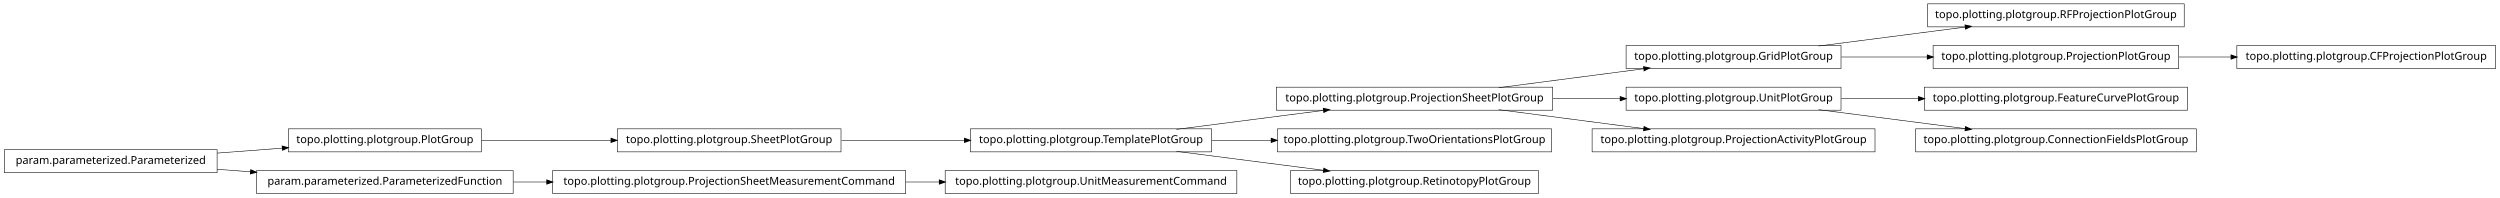
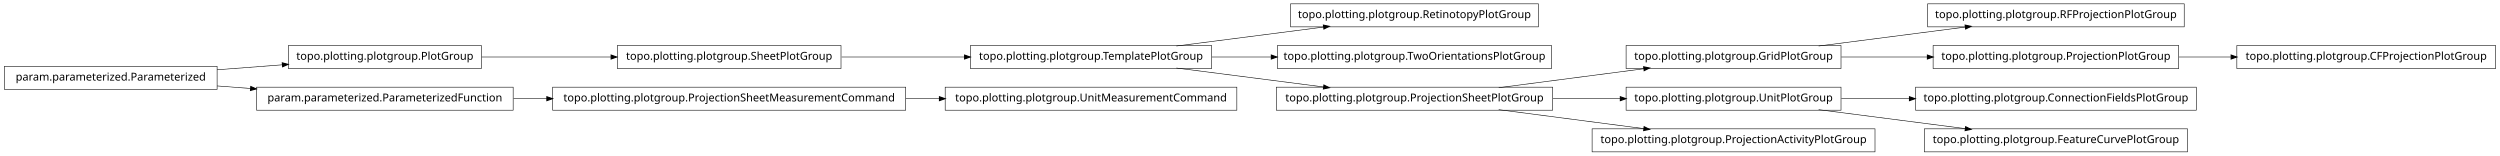
- <svg xmlns="http://www.w3.org/2000/svg" width="2280pt" height="180pt" viewBox="0.00 0.00 2280.00 180.00">
-   <g id="graph1" class="graph" transform="scale(1 1) rotate(0) translate(4 176)">
-     <polygon fill="white" stroke="white" points="-4,5 -4,-176 2277,-176 2277,5 -4,5" />
+ <svg xmlns="http://www.w3.org/2000/svg" width="2280pt" height="142pt" viewBox="0.00 0.00 2280.00 142.00">
+   <g id="graph1" class="graph" transform="scale(1 1) rotate(0) translate(4 138)">
+     <polygon fill="white" stroke="white" points="-4,5 -4,-138 2277,-138 2277,5 -4,5" />
    <g id="node1" class="node">
-       <polygon fill="none" stroke="black" stroke-width="0.5" points="1988,-172.5 1754,-172.5 1754,-151.5 1988,-151.5 1988,-172.5" />
-       <text text-anchor="middle" x="1871" y="-159.5" font-family="Vera" font-size="10.00">topo.plotting.plotgroup.RFProjectionPlotGroup</text>
+       <polygon fill="none" stroke="black" stroke-width="0.5" points="1988,-134.5 1754,-134.5 1754,-113.5 1988,-113.5 1988,-134.5" />
+       <text text-anchor="middle" x="1871" y="-121.5" font-family="Vera" font-size="10.00">topo.plotting.plotgroup.RFProjectionPlotGroup</text>
    </g>
    <g id="node2" class="node">
-       <polygon fill="none" stroke="black" stroke-width="0.5" points="1675,-134.5 1479,-134.5 1479,-113.5 1675,-113.5 1675,-134.5" />
-       <text text-anchor="middle" x="1577" y="-121.5" font-family="Vera" font-size="10.00">topo.plotting.plotgroup.GridPlotGroup</text>
+       <polygon fill="none" stroke="black" stroke-width="0.5" points="1675,-96.5 1479,-96.5 1479,-75.5 1675,-75.5 1675,-96.5" />
+       <text text-anchor="middle" x="1577" y="-83.5" font-family="Vera" font-size="10.00">topo.plotting.plotgroup.GridPlotGroup</text>
    </g>
    <g id="edge2" class="edge">
-       <path fill="none" stroke="black" stroke-width="0.5" d="M1654.63,-134.034C1695.83,-139.358 1746.45,-145.902 1788.38,-151.321" />
-       <polygon fill="black" stroke="black" points="1788.26,-153.071 1793.45,-151.976 1788.71,-149.599 1788.26,-153.071" />
+       <path fill="none" stroke="black" stroke-width="0.5" d="M1654.63,-96.034C1695.83,-101.358 1746.45,-107.902 1788.38,-113.321" />
+       <polygon fill="black" stroke="black" points="1788.26,-115.071 1793.45,-113.976 1788.71,-111.599 1788.26,-115.071" />
+     </g>
+     <g id="node18" class="node">
+       <polygon fill="none" stroke="black" stroke-width="0.5" points="1983,-96.5 1759,-96.5 1759,-75.5 1983,-75.5 1983,-96.5" />
+       <text text-anchor="middle" x="1871" y="-83.5" font-family="Vera" font-size="10.00">topo.plotting.plotgroup.ProjectionPlotGroup</text>
+     </g>
+     <g id="edge14" class="edge">
+       <path fill="none" stroke="black" stroke-width="0.5" d="M1675.31,-86C1700.42,-86 1727.68,-86 1753.65,-86" />
+       <polygon fill="black" stroke="black" points="1753.82,-87.75 1758.82,-86 1753.82,-84.25 1753.82,-87.75" />
+     </g>
+     <g id="node4" class="node">
+       <polygon fill="none" stroke="black" stroke-width="0.5" points="1101,-96.5 881,-96.5 881,-75.5 1101,-75.5 1101,-96.5" />
+       <text text-anchor="middle" x="991" y="-83.5" font-family="Vera" font-size="10.00">topo.plotting.plotgroup.TemplatePlotGroup</text>
+     </g>
+     <g id="node7" class="node">
+       <polygon fill="none" stroke="black" stroke-width="0.5" points="1399,-134.5 1173,-134.5 1173,-113.5 1399,-113.5 1399,-134.5" />
+       <text text-anchor="middle" x="1286" y="-121.5" font-family="Vera" font-size="10.00">topo.plotting.plotgroup.RetinotopyPlotGroup</text>
+     </g>
+     <g id="edge6" class="edge">
+       <path fill="none" stroke="black" stroke-width="0.5" d="M1068.89,-96.034C1110.23,-101.358 1161.03,-107.902 1203.1,-113.321" />
+       <polygon fill="black" stroke="black" points="1203,-115.073 1208.18,-113.976 1203.45,-111.601 1203,-115.073" />
+     </g>
+     <g id="node20" class="node">
+       <polygon fill="none" stroke="black" stroke-width="0.5" points="1411,-96.5 1161,-96.5 1161,-75.5 1411,-75.5 1411,-96.5" />
+       <text text-anchor="middle" x="1286" y="-83.5" font-family="Vera" font-size="10.00">topo.plotting.plotgroup.TwoOrientationsPlotGroup</text>
+     </g>
+     <g id="edge16" class="edge">
+       <path fill="none" stroke="black" stroke-width="0.5" d="M1101.27,-86C1118.92,-86 1137.33,-86 1155.4,-86" />
+       <polygon fill="black" stroke="black" points="1155.49,-87.75 1160.49,-86 1155.49,-84.25 1155.49,-87.75" />
+     </g>
+     <g id="node22" class="node">
+       <polygon fill="none" stroke="black" stroke-width="0.5" points="1412,-58.5 1160,-58.5 1160,-37.5 1412,-37.5 1412,-58.5" />
+       <text text-anchor="middle" x="1286" y="-45.5" font-family="Vera" font-size="10.00">topo.plotting.plotgroup.ProjectionSheetPlotGroup</text>
+     </g>
+     <g id="edge18" class="edge">
+       <path fill="none" stroke="black" stroke-width="0.5" d="M1068.89,-75.966C1110.23,-70.641 1161.03,-64.098 1203.1,-58.679" />
+       <polygon fill="black" stroke="black" points="1203.45,-60.399 1208.18,-58.024 1203,-56.927 1203.45,-60.399" />
    </g>
    <g id="node5" class="node">
-       <polygon fill="none" stroke="black" stroke-width="0.5" points="1983,-134.5 1759,-134.5 1759,-113.5 1983,-113.5 1983,-134.5" />
-       <text text-anchor="middle" x="1871" y="-121.5" font-family="Vera" font-size="10.00">topo.plotting.plotgroup.ProjectionPlotGroup</text>
-     </g>
-     <g id="edge26" class="edge">
-       <path fill="none" stroke="black" stroke-width="0.5" d="M1675.31,-124C1700.42,-124 1727.68,-124 1753.65,-124" />
-       <polygon fill="black" stroke="black" points="1753.82,-125.75 1758.82,-124 1753.82,-122.25 1753.82,-125.75" />
-     </g>
-     <g id="node4" class="node">
-       <polygon fill="none" stroke="black" stroke-width="0.5" points="2272,-134.5 2036,-134.5 2036,-113.5 2272,-113.5 2272,-134.5" />
-       <text text-anchor="middle" x="2154" y="-121.5" font-family="Vera" font-size="10.00">topo.plotting.plotgroup.CFProjectionPlotGroup</text>
+       <polygon fill="none" stroke="black" stroke-width="0.5" points="763,-96.5 559,-96.5 559,-75.5 763,-75.5 763,-96.5" />
+       <text text-anchor="middle" x="661" y="-83.5" font-family="Vera" font-size="10.00">topo.plotting.plotgroup.SheetPlotGroup</text>
    </g>
    <g id="edge4" class="edge">
-       <path fill="none" stroke="black" stroke-width="0.5" d="M1983.26,-124C1998.78,-124 2014.8,-124 2030.52,-124" />
-       <polygon fill="black" stroke="black" points="2030.84,-125.75 2035.84,-124 2030.84,-122.25 2030.84,-125.75" />
+       <path fill="none" stroke="black" stroke-width="0.5" d="M763.605,-86C799.041,-86 838.979,-86 875.385,-86" />
+       <polygon fill="black" stroke="black" points="875.73,-87.75 880.729,-86 875.729,-84.25 875.73,-87.75" />
    </g>
-     <g id="node7" class="node">
-       <polygon fill="none" stroke="black" stroke-width="0.5" points="1124,-20.5 858,-20.5 858,0.5 1124,0.5 1124,-20.5" />
-       <text text-anchor="middle" x="991" y="-7.5" font-family="Vera" font-size="10.00">topo.plotting.plotgroup.UnitMeasurementCommand</text>
+     <g id="node9" class="node">
+       <polygon fill="none" stroke="black" stroke-width="0.5" points="435,-96.5 259,-96.5 259,-75.5 435,-75.5 435,-96.5" />
+       <text text-anchor="middle" x="347" y="-83.5" font-family="Vera" font-size="10.00">topo.plotting.plotgroup.PlotGroup</text>
    </g>
-     <g id="node8" class="node">
-       <polygon fill="none" stroke="black" stroke-width="0.5" points="822,-20.5 500,-20.5 500,0.5 822,0.5 822,-20.5" />
-       <text text-anchor="middle" x="661" y="-7.5" font-family="Vera" font-size="10.00">topo.plotting.plotgroup.ProjectionSheetMeasurementCommand</text>
-     </g>
-     <g id="edge6" class="edge">
-       <path fill="none" stroke="black" stroke-width="0.5" d="M822.133,-10C832.304,-10 842.494,-10 852.549,-10" />
-       <polygon fill="black" stroke="black" points="852.794,-11.75 857.794,-10 852.794,-8.25 852.794,-11.75" />
-     </g>
-     <g id="node10" class="node">
-       <polygon fill="none" stroke="black" stroke-width="0.5" points="1991,-96.5 1751,-96.5 1751,-75.5 1991,-75.5 1991,-96.5" />
-       <text text-anchor="middle" x="1871" y="-83.5" font-family="Vera" font-size="10.00">topo.plotting.plotgroup.FeatureCurvePlotGroup</text>
+     <g id="edge8" class="edge">
+       <path fill="none" stroke="black" stroke-width="0.5" d="M435.302,-86C471.932,-86 514.775,-86 553.234,-86" />
+       <polygon fill="black" stroke="black" points="553.387,-87.75 558.387,-86 553.387,-84.25 553.387,-87.75" />
    </g>
    <g id="node11" class="node">
-       <polygon fill="none" stroke="black" stroke-width="0.5" points="1675,-96.5 1479,-96.5 1479,-75.5 1675,-75.5 1675,-96.5" />
-       <text text-anchor="middle" x="1577" y="-83.5" font-family="Vera" font-size="10.00">topo.plotting.plotgroup.UnitPlotGroup</text>
-     </g>
-     <g id="edge8" class="edge">
-       <path fill="none" stroke="black" stroke-width="0.5" d="M1675.31,-86C1697.9,-86 1722.23,-86 1745.8,-86" />
-       <polygon fill="black" stroke="black" points="1745.81,-87.75 1750.81,-86 1745.81,-84.25 1745.81,-87.75" />
+       <polygon fill="none" stroke="black" stroke-width="0.5" points="822,-58.5 500,-58.5 500,-37.5 822,-37.5 822,-58.5" />
+       <text text-anchor="middle" x="661" y="-45.5" font-family="Vera" font-size="10.00">topo.plotting.plotgroup.ProjectionSheetMeasurementCommand</text>
    </g>
    <g id="node31" class="node">
+       <polygon fill="none" stroke="black" stroke-width="0.5" points="1124,-58.5 858,-58.5 858,-37.5 1124,-37.5 1124,-58.5" />
+       <text text-anchor="middle" x="991" y="-45.5" font-family="Vera" font-size="10.00">topo.plotting.plotgroup.UnitMeasurementCommand</text>
+     </g>
+     <g id="edge30" class="edge">
+       <path fill="none" stroke="black" stroke-width="0.5" d="M822.133,-48C832.304,-48 842.494,-48 852.549,-48" />
+       <polygon fill="black" stroke="black" points="852.794,-49.75 857.794,-48 852.794,-46.25 852.794,-49.75" />
+     </g>
+     <g id="node12" class="node">
+       <polygon fill="none" stroke="black" stroke-width="0.5" points="464,-58.5 230,-58.5 230,-37.5 464,-37.5 464,-58.5" />
+       <text text-anchor="middle" x="347" y="-45.5" font-family="Vera" font-size="10.00">param.parameterized.ParameterizedFunction</text>
+     </g>
+     <g id="edge10" class="edge">
+       <path fill="none" stroke="black" stroke-width="0.5" d="M464.369,-48C474.323,-48 484.506,-48 494.741,-48" />
+       <polygon fill="black" stroke="black" points="494.769,-49.75 499.769,-48 494.769,-46.25 494.769,-49.75" />
+     </g>
+     <g id="node14" class="node">
      <polygon fill="none" stroke="black" stroke-width="0.5" points="1999,-58.5 1743,-58.5 1743,-37.5 1999,-37.5 1999,-58.5" />
      <text text-anchor="middle" x="1871" y="-45.5" font-family="Vera" font-size="10.00">topo.plotting.plotgroup.ConnectionFieldsPlotGroup</text>
    </g>
-     <g id="edge30" class="edge">
-       <path fill="none" stroke="black" stroke-width="0.5" d="M1654.63,-75.966C1695.83,-70.641 1746.45,-64.098 1788.38,-58.679" />
-       <polygon fill="black" stroke="black" points="1788.71,-60.401 1793.45,-58.024 1788.26,-56.929 1788.71,-60.401" />
+     <g id="node15" class="node">
+       <polygon fill="none" stroke="black" stroke-width="0.5" points="1675,-58.5 1479,-58.5 1479,-37.5 1675,-37.5 1675,-58.5" />
+       <text text-anchor="middle" x="1577" y="-45.5" font-family="Vera" font-size="10.00">topo.plotting.plotgroup.UnitPlotGroup</text>
    </g>
-     <g id="node13" class="node">
-       <polygon fill="none" stroke="black" stroke-width="0.5" points="1101,-58.5 881,-58.5 881,-37.5 1101,-37.5 1101,-58.5" />
-       <text text-anchor="middle" x="991" y="-45.5" font-family="Vera" font-size="10.00">topo.plotting.plotgroup.TemplatePlotGroup</text>
+     <g id="edge12" class="edge">
+       <path fill="none" stroke="black" stroke-width="0.5" d="M1675.31,-48C1695.24,-48 1716.52,-48 1737.44,-48" />
+       <polygon fill="black" stroke="black" points="1737.46,-49.75 1742.46,-48 1737.46,-46.25 1737.46,-49.75" />
    </g>
-     <g id="node20" class="node">
-       <polygon fill="none" stroke="black" stroke-width="0.5" points="1412,-96.5 1160,-96.5 1160,-75.5 1412,-75.5 1412,-96.5" />
-       <text text-anchor="middle" x="1286" y="-83.5" font-family="Vera" font-size="10.00">topo.plotting.plotgroup.ProjectionSheetPlotGroup</text>
+     <g id="node28" class="node">
+       <polygon fill="none" stroke="black" stroke-width="0.5" points="1991,-20.5 1751,-20.5 1751,0.5 1991,0.5 1991,-20.5" />
+       <text text-anchor="middle" x="1871" y="-7.5" font-family="Vera" font-size="10.00">topo.plotting.plotgroup.FeatureCurvePlotGroup</text>
+     </g>
+     <g id="edge26" class="edge">
+       <path fill="none" stroke="black" stroke-width="0.5" d="M1654.63,-37.966C1695.83,-32.642 1746.45,-26.098 1788.38,-20.679" />
+       <polygon fill="black" stroke="black" points="1788.71,-22.401 1793.45,-20.024 1788.26,-18.93 1788.71,-22.401" />
+     </g>
+     <g id="node17" class="node">
+       <polygon fill="none" stroke="black" stroke-width="0.5" points="194,-77.5 5.68434e-14,-77.5 0,-56.5 194,-56.5 194,-77.5" />
+       <text text-anchor="middle" x="97" y="-64.5" font-family="Vera" font-size="10.00">param.parameterized.Parameterized</text>
+     </g>
+     <g id="edge28" class="edge">
+       <path fill="none" stroke="black" stroke-width="0.5" d="M194.014,-74.373C213.46,-75.851 233.859,-77.401 253.193,-78.871" />
+       <polygon fill="black" stroke="black" points="253.499,-80.649 258.617,-79.283 253.764,-77.159 253.499,-80.649" />
+     </g>
+     <g id="edge22" class="edge">
+       <path fill="none" stroke="black" stroke-width="0.5" d="M194.014,-59.627C204.04,-58.865 214.319,-58.084 224.575,-57.304" />
+       <polygon fill="black" stroke="black" points="224.754,-59.046 229.607,-56.922 224.489,-55.556 224.754,-59.046" />
+     </g>
+     <g id="node33" class="node">
+       <polygon fill="none" stroke="black" stroke-width="0.5" points="2272,-96.5 2036,-96.5 2036,-75.5 2272,-75.5 2272,-96.5" />
+       <text text-anchor="middle" x="2154" y="-83.5" font-family="Vera" font-size="10.00">topo.plotting.plotgroup.CFProjectionPlotGroup</text>
    </g>
    <g id="edge32" class="edge">
-       <path fill="none" stroke="black" stroke-width="0.5" d="M1068.89,-58.034C1110.23,-63.358 1161.03,-69.902 1203.1,-75.321" />
-       <polygon fill="black" stroke="black" points="1203,-77.073 1208.18,-75.976 1203.45,-73.601 1203,-77.073" />
-     </g>
-     <g id="node22" class="node">
-       <polygon fill="none" stroke="black" stroke-width="0.5" points="1411,-58.5 1161,-58.5 1161,-37.5 1411,-37.5 1411,-58.5" />
-       <text text-anchor="middle" x="1286" y="-45.5" font-family="Vera" font-size="10.00">topo.plotting.plotgroup.TwoOrientationsPlotGroup</text>
-     </g>
-     <g id="edge18" class="edge">
-       <path fill="none" stroke="black" stroke-width="0.5" d="M1101.27,-48C1118.92,-48 1137.33,-48 1155.4,-48" />
-       <polygon fill="black" stroke="black" points="1155.49,-49.75 1160.49,-48 1155.49,-46.25 1155.49,-49.75" />
-     </g>
-     <g id="node34" class="node">
-       <polygon fill="none" stroke="black" stroke-width="0.5" points="1399,-20.5 1173,-20.5 1173,0.5 1399,0.5 1399,-20.5" />
-       <text text-anchor="middle" x="1286" y="-7.5" font-family="Vera" font-size="10.00">topo.plotting.plotgroup.RetinotopyPlotGroup</text>
+       <path fill="none" stroke="black" stroke-width="0.5" d="M1983.26,-86C1998.78,-86 2014.8,-86 2030.52,-86" />
+       <polygon fill="black" stroke="black" points="2030.84,-87.75 2035.84,-86 2030.84,-84.25 2030.84,-87.75" />
    </g>
    <g id="edge34" class="edge">
-       <path fill="none" stroke="black" stroke-width="0.5" d="M1068.89,-37.966C1110.23,-32.642 1161.03,-26.098 1203.1,-20.679" />
-       <polygon fill="black" stroke="black" points="1203.45,-22.399 1208.18,-20.024 1203,-18.927 1203.45,-22.399" />
+       <path fill="none" stroke="black" stroke-width="0.5" d="M1362.84,-58.034C1403.61,-63.358 1453.73,-69.902 1495.22,-75.321" />
+       <polygon fill="black" stroke="black" points="1495.05,-77.064 1500.24,-75.976 1495.51,-73.593 1495.05,-77.064" />
    </g>
-     <g id="node14" class="node">
-       <polygon fill="none" stroke="black" stroke-width="0.5" points="763,-58.5 559,-58.5 559,-37.5 763,-37.5 763,-58.5" />
-       <text text-anchor="middle" x="661" y="-45.5" font-family="Vera" font-size="10.00">topo.plotting.plotgroup.SheetPlotGroup</text>
-     </g>
-     <g id="edge10" class="edge">
-       <path fill="none" stroke="black" stroke-width="0.5" d="M763.605,-48C799.041,-48 838.979,-48 875.385,-48" />
-       <polygon fill="black" stroke="black" points="875.73,-49.75 880.729,-48 875.729,-46.25 875.73,-49.75" />
-     </g>
-     <g id="node16" class="node">
-       <polygon fill="none" stroke="black" stroke-width="0.5" points="435,-58.5 259,-58.5 259,-37.5 435,-37.5 435,-58.5" />
-       <text text-anchor="middle" x="347" y="-45.5" font-family="Vera" font-size="10.00">topo.plotting.plotgroup.PlotGroup</text>
-     </g>
-     <g id="edge12" class="edge">
-       <path fill="none" stroke="black" stroke-width="0.5" d="M435.302,-48C471.932,-48 514.775,-48 553.234,-48" />
-       <polygon fill="black" stroke="black" points="553.387,-49.75 558.387,-48 553.387,-46.25 553.387,-49.75" />
-     </g>
-     <g id="node18" class="node">
-       <polygon fill="none" stroke="black" stroke-width="0.5" points="194,-39.5 5.68434e-14,-39.5 0,-18.5 194,-18.5 194,-39.5" />
-       <text text-anchor="middle" x="97" y="-26.5" font-family="Vera" font-size="10.00">param.parameterized.Parameterized</text>
-     </g>
-     <g id="edge14" class="edge">
-       <path fill="none" stroke="black" stroke-width="0.5" d="M194.014,-36.373C213.46,-37.851 233.859,-39.401 253.193,-40.871" />
-       <polygon fill="black" stroke="black" points="253.499,-42.649 258.617,-41.283 253.764,-39.159 253.499,-42.649" />
+     <g id="edge24" class="edge">
+       <path fill="none" stroke="black" stroke-width="0.5" d="M1412.37,-48C1432.87,-48 1453.89,-48 1473.76,-48" />
+       <polygon fill="black" stroke="black" points="1473.78,-49.75 1478.78,-48 1473.78,-46.25 1473.78,-49.75" />
    </g>
    <g id="node24" class="node">
-       <polygon fill="none" stroke="black" stroke-width="0.5" points="464,-20.5 230,-20.5 230,0.5 464,0.5 464,-20.5" />
-       <text text-anchor="middle" x="347" y="-7.5" font-family="Vera" font-size="10.00">param.parameterized.ParameterizedFunction</text>
+       <polygon fill="none" stroke="black" stroke-width="0.5" points="1706,-20.5 1448,-20.5 1448,0.5 1706,0.5 1706,-20.5" />
+       <text text-anchor="middle" x="1577" y="-7.5" font-family="Vera" font-size="10.00">topo.plotting.plotgroup.ProjectionActivityPlotGroup</text>
    </g>
    <g id="edge20" class="edge">
-       <path fill="none" stroke="black" stroke-width="0.5" d="M194.014,-21.627C204.04,-20.865 214.319,-20.084 224.575,-19.304" />
-       <polygon fill="black" stroke="black" points="224.754,-21.046 229.607,-18.922 224.489,-17.556 224.754,-21.046" />
-     </g>
-     <g id="edge16" class="edge">
-       <path fill="none" stroke="black" stroke-width="0.5" d="M1362.84,-96.034C1403.61,-101.358 1453.73,-107.902 1495.22,-113.321" />
-       <polygon fill="black" stroke="black" points="1495.05,-115.064 1500.24,-113.976 1495.51,-111.593 1495.05,-115.064" />
-     </g>
-     <g id="edge22" class="edge">
-       <path fill="none" stroke="black" stroke-width="0.5" d="M1412.37,-86C1432.87,-86 1453.89,-86 1473.76,-86" />
-       <polygon fill="black" stroke="black" points="1473.78,-87.75 1478.78,-86 1473.78,-84.25 1473.78,-87.75" />
-     </g>
-     <g id="node27" class="node">
-       <polygon fill="none" stroke="black" stroke-width="0.5" points="1706,-58.5 1448,-58.5 1448,-37.5 1706,-37.5 1706,-58.5" />
-       <text text-anchor="middle" x="1577" y="-45.5" font-family="Vera" font-size="10.00">topo.plotting.plotgroup.ProjectionActivityPlotGroup</text>
-     </g>
-     <g id="edge24" class="edge">
-       <path fill="none" stroke="black" stroke-width="0.5" d="M1362.84,-75.966C1403.61,-70.641 1453.73,-64.098 1495.22,-58.679" />
-       <polygon fill="black" stroke="black" points="1495.51,-60.407 1500.24,-58.024 1495.05,-56.936 1495.51,-60.407" />
-     </g>
-     <g id="edge28" class="edge">
-       <path fill="none" stroke="black" stroke-width="0.5" d="M464.369,-10C474.323,-10 484.506,-10 494.741,-10" />
-       <polygon fill="black" stroke="black" points="494.769,-11.75 499.769,-10 494.769,-8.25 494.769,-11.75" />
+       <path fill="none" stroke="black" stroke-width="0.5" d="M1362.84,-37.966C1403.61,-32.642 1453.73,-26.098 1495.22,-20.679" />
+       <polygon fill="black" stroke="black" points="1495.51,-22.407 1500.24,-20.024 1495.05,-18.936 1495.51,-22.407" />
    </g>
  </g>
</svg>
